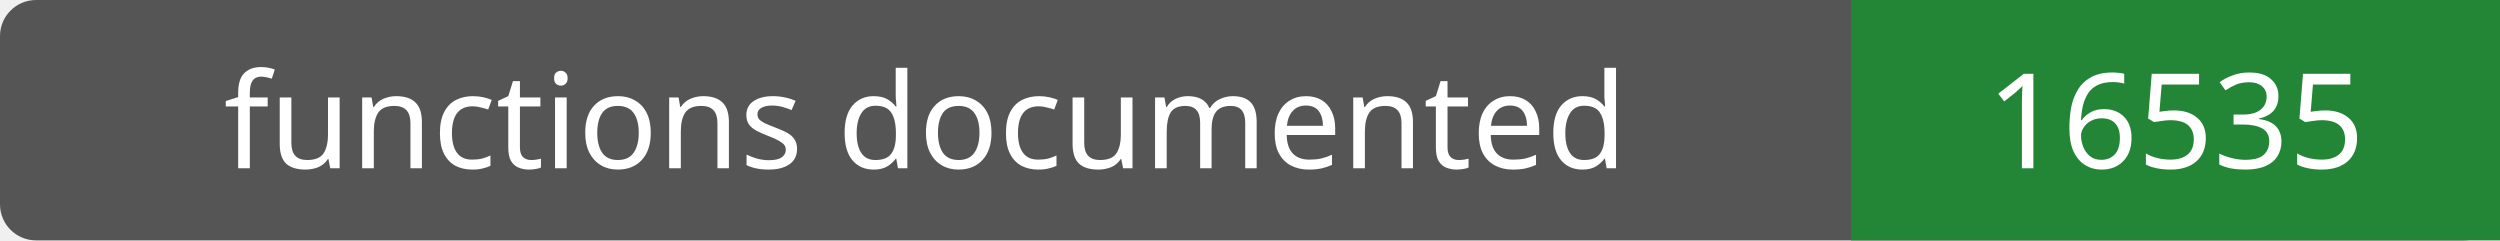
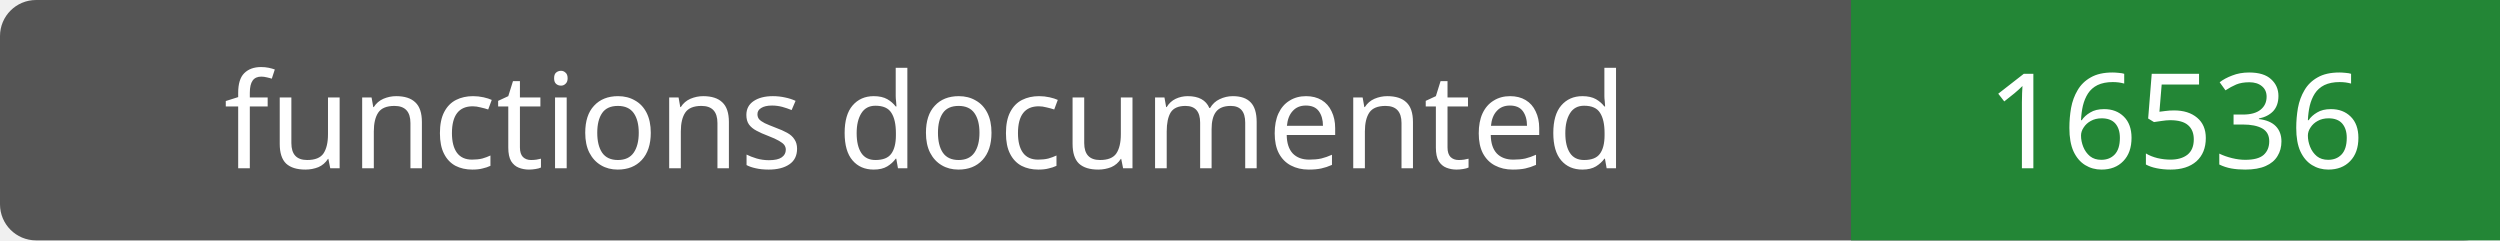
- <svg xmlns="http://www.w3.org/2000/svg" width="208" height="20" role="img" aria-label="functions documented: 16535">
+ <svg xmlns="http://www.w3.org/2000/svg" width="208" height="20" role="img" aria-label="functions documented: 16536">
  <rect width="208" height="20" rx="3" fill="#555" />
  <path fill="#238636" d="M154 0h54v20H154z" />
  <g fill="#fff" text-anchor="middle" font-family="Verdana,sans-serif" font-size="11">
    <text x="77.0" y="14">functions documented</text>
-     <text x="181.0" y="14">16535</text>
+     <text x="181.0" y="14">16536</text>
  </g>
</svg>
